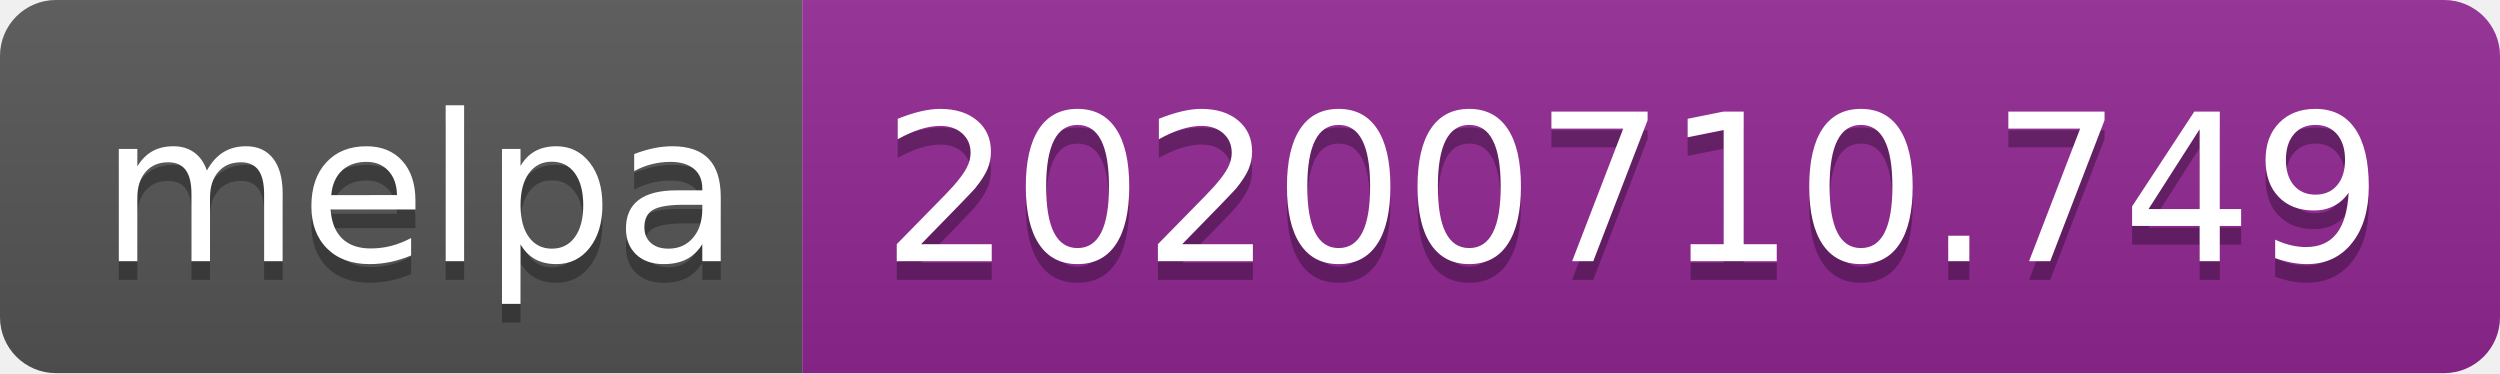
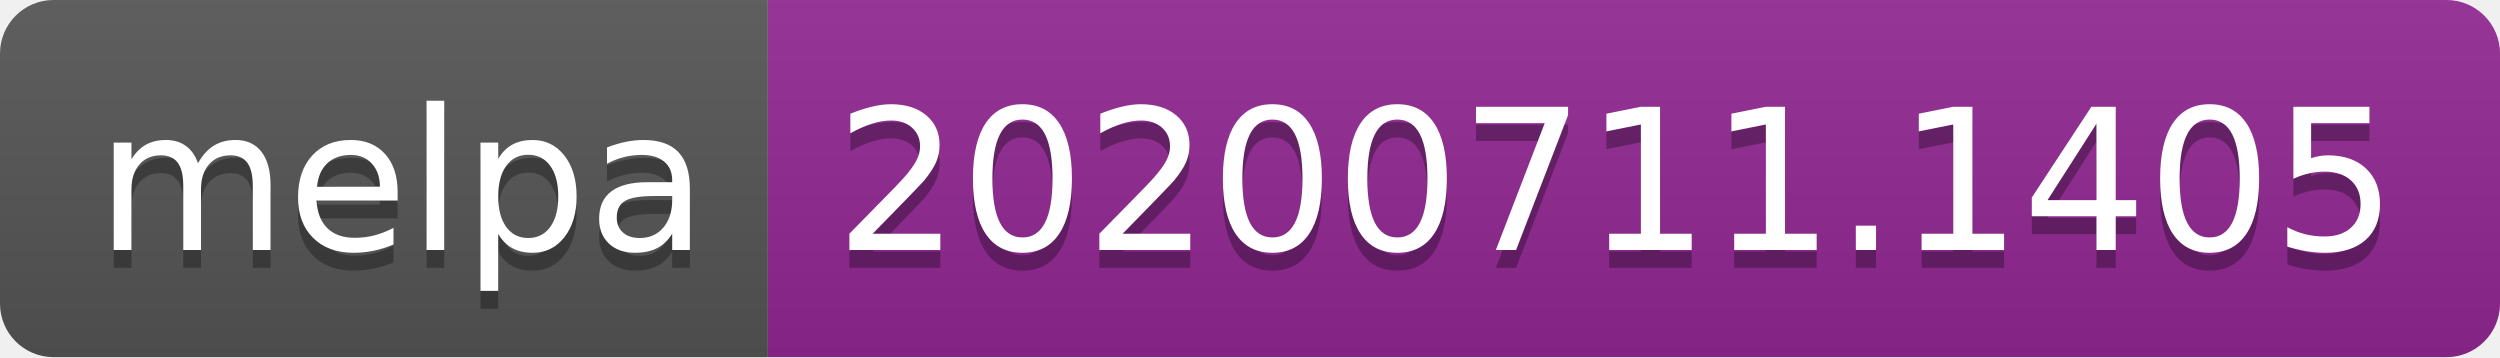
- <svg xmlns="http://www.w3.org/2000/svg" width="134" height="20">
+ <svg xmlns="http://www.w3.org/2000/svg" width="140" height="20">
  <linearGradient id="s" x2="0" y2="100%">
    <stop offset="0" stop-color="#bbb" stop-opacity=".1" />
    <stop offset="1" stop-opacity=".1" />
  </linearGradient>
  <clipPath id="r">
-     <rect width="134" height="20" rx="3" fill="#fff" />
+     <rect width="140" height="20" rx="3" fill="#fff" />
  </clipPath>
  <g clip-path="url(#r)">
    <rect width="43" height="20" fill="#555" />
-     <rect x="43" width="91" height="20" fill="#922793" />
-     <rect width="134" height="20" fill="url(#s)" />
+     <rect x="43" width="97" height="20" fill="#922793" />
+     <rect width="140" height="20" fill="url(#s)" />
  </g>
  <g fill="#fff" text-anchor="middle" font-family="Verdana,Geneva,DejaVu Sans,sans-serif" text-rendering="geometricPrecision" font-size="110">
    <text x="225" y="150" fill="#010101" fill-opacity=".3" transform="scale(.1)" textLength="330">melpa</text>
    <text x="225" y="140" transform="scale(.1)" textLength="330">melpa</text>
-     <text x="875" y="150" fill="#010101" fill-opacity=".3" transform="scale(.1)" textLength="810">20200710.749</text>
-     <text x="875" y="140" transform="scale(.1)" textLength="810">20200710.749</text>
+     <text x="905" y="150" fill="#010101" fill-opacity=".3" transform="scale(.1)" textLength="870">20200711.1405</text>
+     <text x="905" y="140" transform="scale(.1)" textLength="870">20200711.1405</text>
  </g>
</svg>
